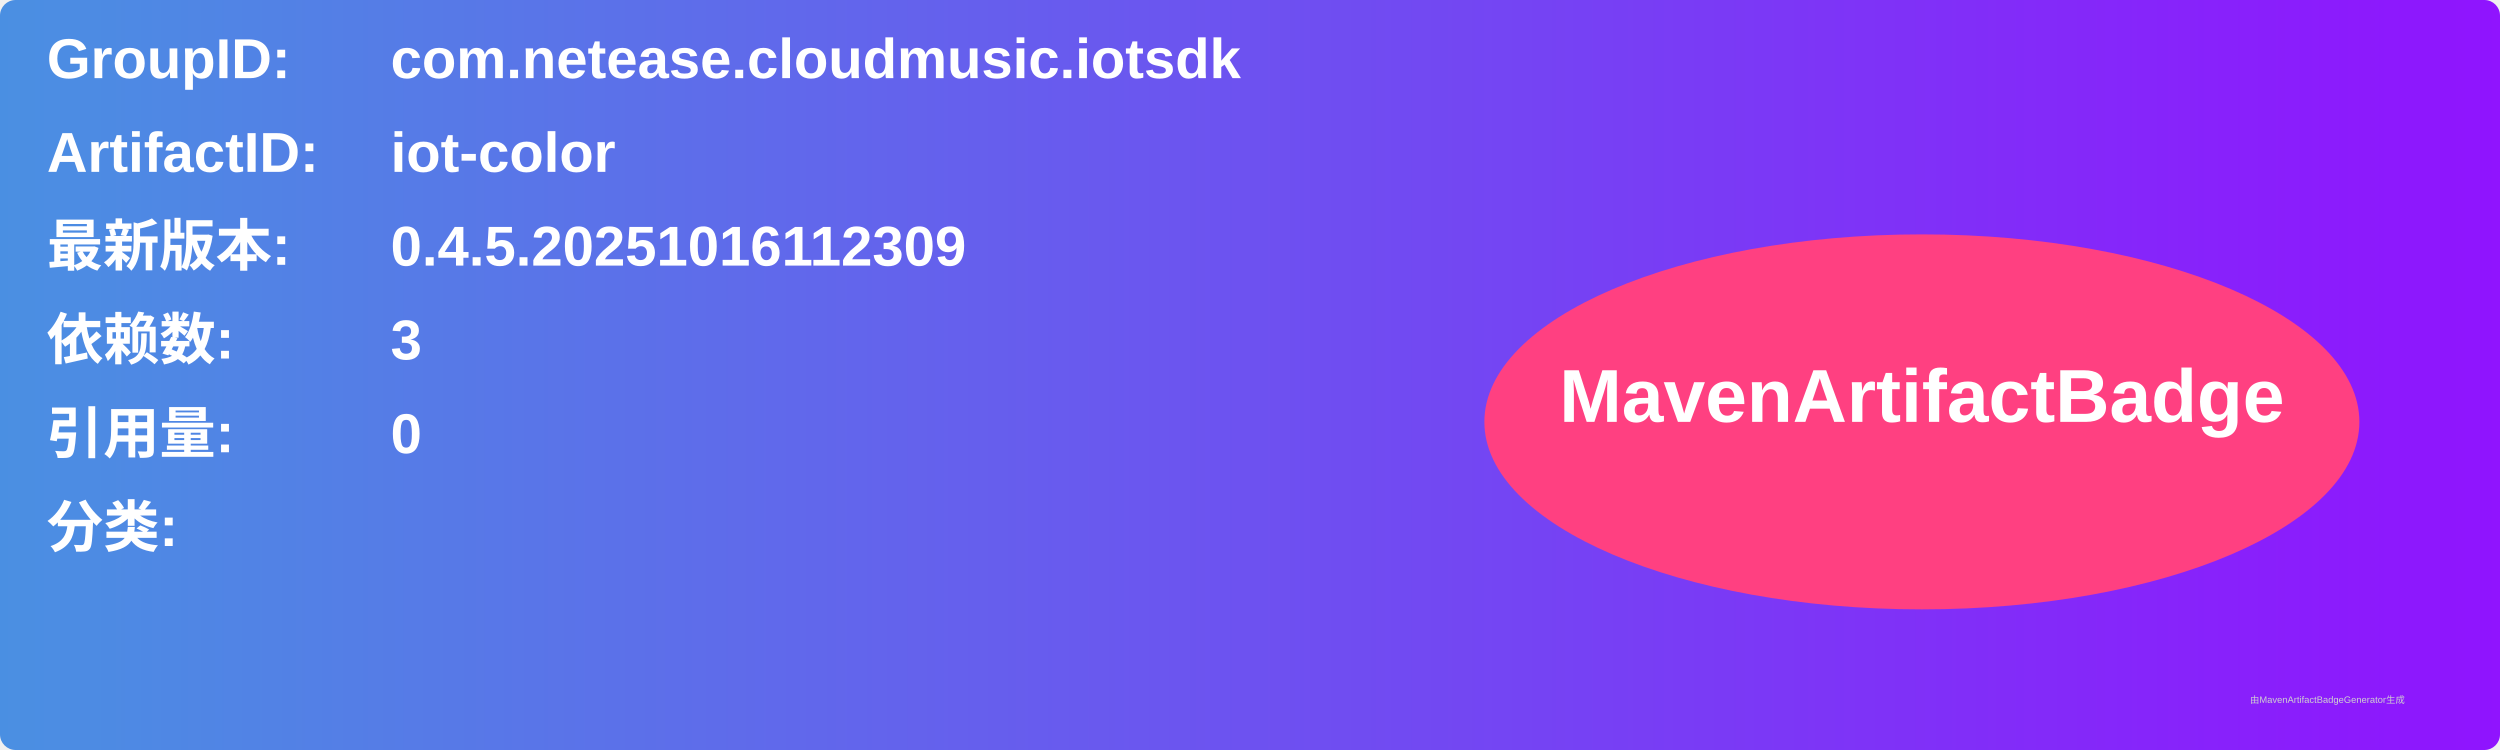
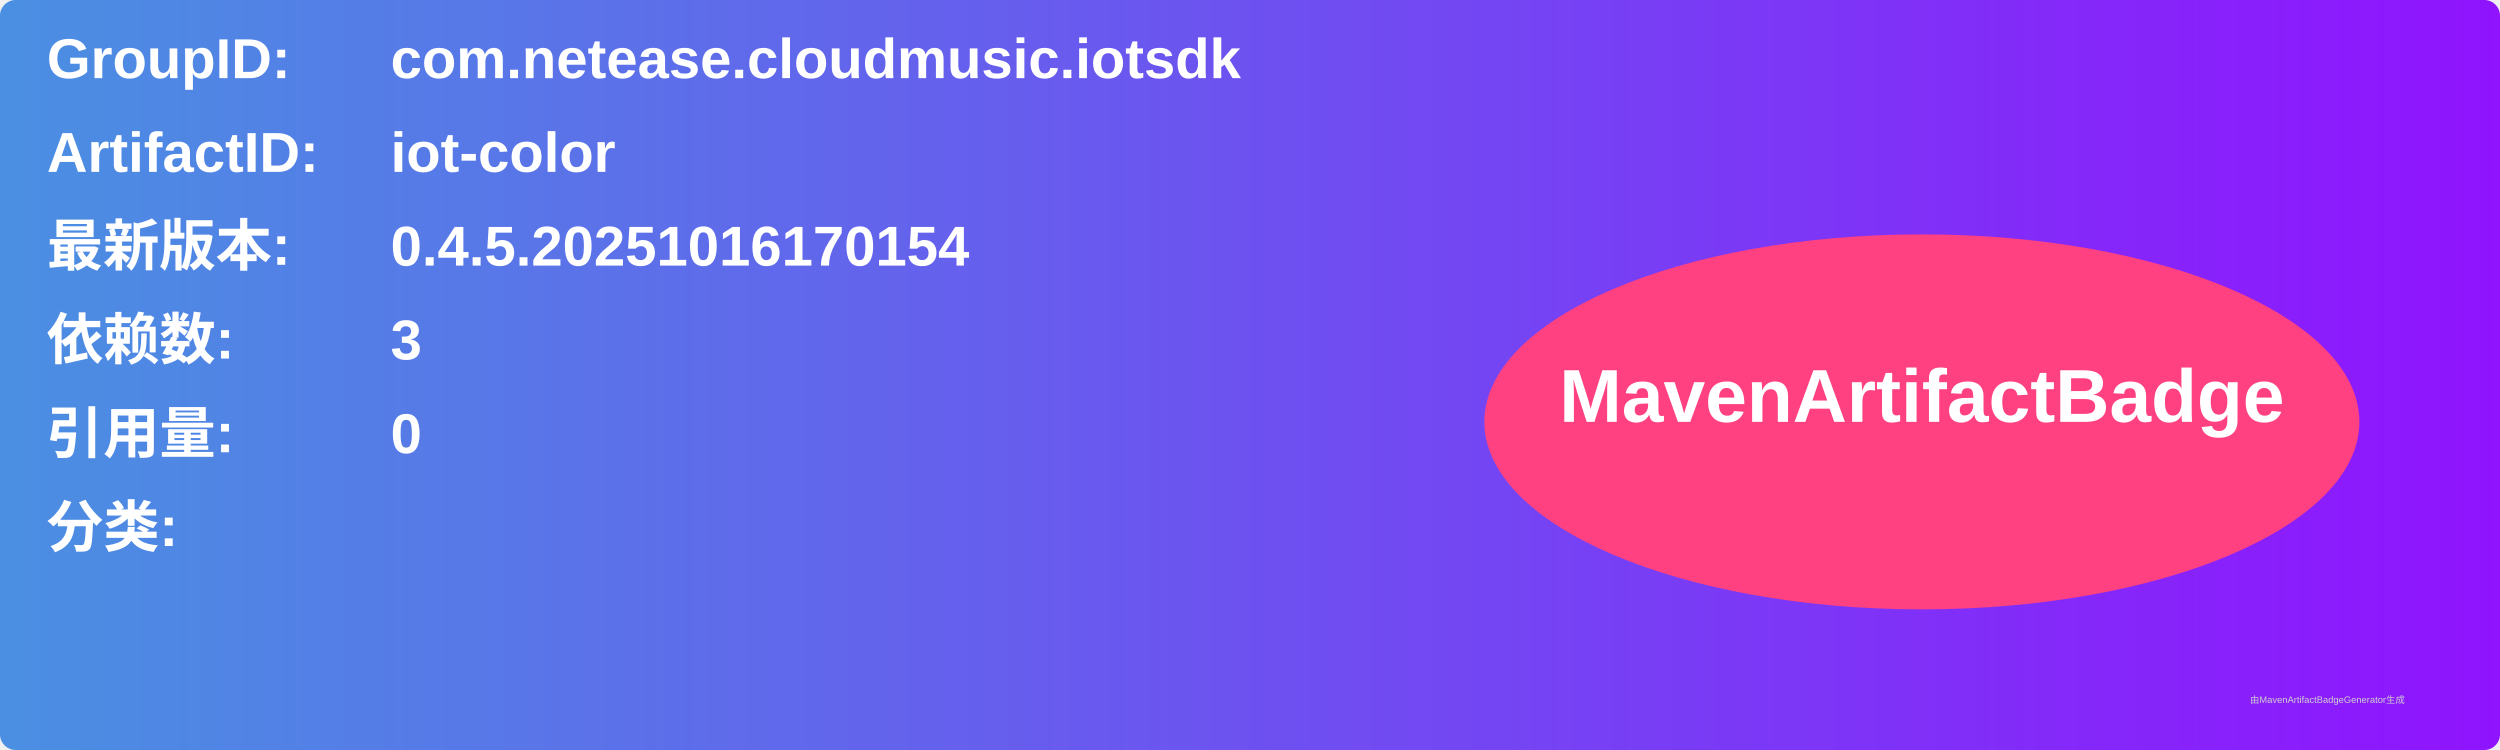
<svg xmlns="http://www.w3.org/2000/svg" width="800" height="240" viewBox="0 0 800 240">
  <linearGradient id="grad" x1="0%" y1="0%" x2="100%" y2="0%">
    <stop offset="0%" stop-color="#4a90e2" />
    <stop offset="100%" stop-color="#9013fe" />
  </linearGradient>
  <rect width="100%" height="100%" rx="5" ry="5" fill="url(#grad)" />
  <g transform="translate(15, 15)">
    <text x="0" y="10" font-family="Arial" font-size="18" fill="white" font-weight="bold" width="260">GroupID:</text>
    <text x="110" y="10" font-family="Arial" font-size="18" fill="white" font-weight="bold" width="460">com.netease.cloudmusic.iotsdk</text>
    <text x="0" y="40" font-family="Arial" font-size="18" fill="white" font-weight="bold" width="260">ArtifactID:</text>
    <text x="110" y="40" font-family="Arial" font-size="18" fill="white" font-weight="bold" width="460">iot-color</text>
    <text x="0" y="70" font-family="Arial" font-size="18" fill="white" font-weight="bold">最新版本:</text>
    <text x="110" y="70" font-family="Arial" font-size="18" fill="white" font-weight="bold">
-       <tspan font-weight="bold">0.4.5.20251016112309</tspan>
+       <tspan font-weight="bold">0.4.5.20251016170154</tspan>
    </text>
    <text x="0" y="100" font-family="Arial" font-size="18" fill="white" font-weight="bold">依赖数: </text>
    <text x="110" y="100" font-family="Arial" font-size="18" fill="white">
      <tspan font-weight="bold">3</tspan>
    </text>
    <text x="0" y="130" font-family="Arial" font-size="18" fill="white" font-weight="bold">引用量: </text>
    <text x="110" y="130" font-family="Arial" font-size="18" fill="white">
      <tspan font-weight="bold">0</tspan>
    </text>
    <text x="0" y="160" font-family="Arial" font-size="18" fill="white" font-weight="bold">分类:</text>
    <text x="10" y="190" font-family="Arial" font-size="10" fill="white">
      <tspan font-weight="bold" />
    </text>
    <ellipse cx="600" cy="120" rx="140" ry="60" fill="#ff4081" />
    <text x="600" y="120" text-anchor="middle" font-family="Arial" font-size="24" fill="white" font-weight="bold">MavenArtifactBadge</text>
  </g>
  <text x="720" y="225" font-family="Arial" font-size="3" fill="#d0d0d0">由MavenArtifactBadgeGenerator生成</text>
</svg>
